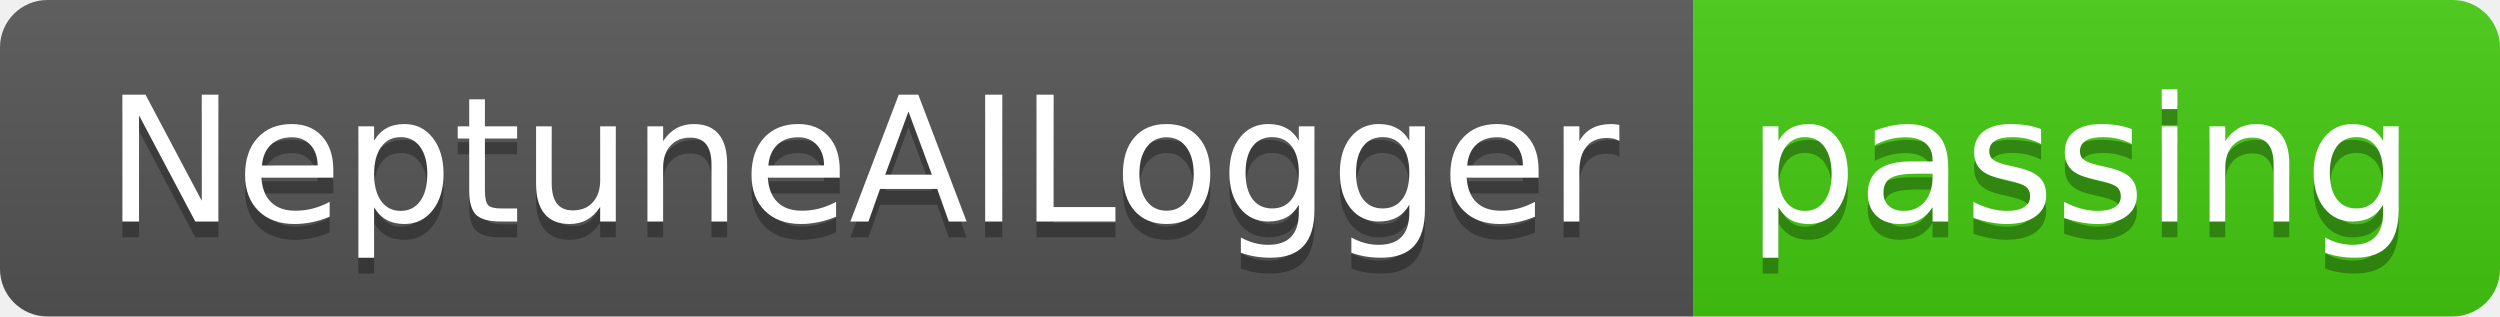
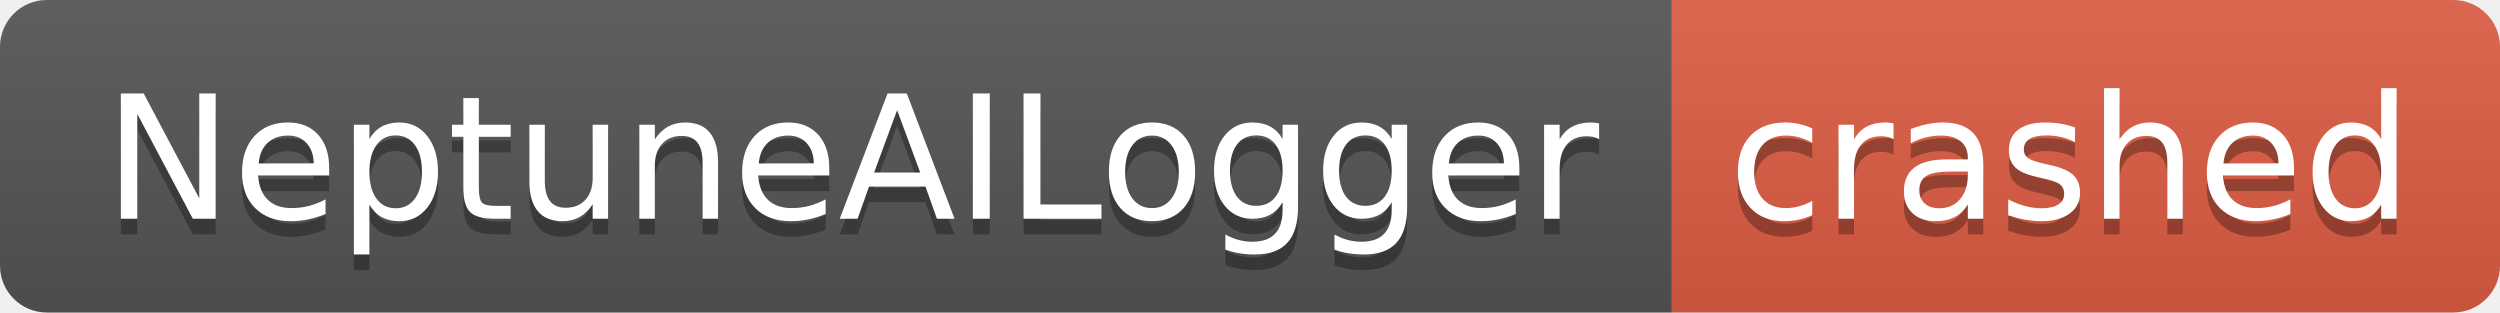
- <svg xmlns="http://www.w3.org/2000/svg" width="158" height="20" role="img" aria-label="NeptuneAILogger: passing">
+ <svg xmlns="http://www.w3.org/2000/svg" width="160" height="20" role="img" aria-label="NeptuneAILogger: crashed">
  <linearGradient id="s" x2="0" y2="100%">
    <stop offset="0" stop-color="#bbb" stop-opacity=".1" />
    <stop offset="1" stop-opacity=".1" />
  </linearGradient>
  <clipPath id="r">
-     <rect width="158" height="20" rx="3" fill="#fff" />
+     <rect width="160" height="20" rx="3" fill="#fff" />
  </clipPath>
  <g clip-path="url(#r)">
    <rect width="107" height="20" fill="#555" />
-     <rect x="107" width="51" height="20" fill="#4c1" />
-     <rect width="158" height="20" fill="url(#s)" />
+     <rect x="107" width="53" height="20" fill="#e05d44" />
+     <rect width="160" height="20" fill="url(#s)" />
  </g>
  <g fill="#fff" text-anchor="middle" font-family="Verdana,Geneva,DejaVu Sans,sans-serif" text-rendering="geometricPrecision" font-size="110">
    <text aria-hidden="true" x="545" y="150" fill="#010101" fill-opacity=".3" transform="scale(.1)" textLength="970">NeptuneAILogger</text>
    <text x="545" y="140" transform="scale(.1)" fill="#fff" textLength="970">NeptuneAILogger</text>
-     <text aria-hidden="true" x="1315" y="150" fill="#010101" fill-opacity=".3" transform="scale(.1)" textLength="410">passing</text>
-     <text x="1315" y="140" transform="scale(.1)" fill="#fff" textLength="410">passing</text>
+     <text aria-hidden="true" x="1325" y="150" fill="#010101" fill-opacity=".3" transform="scale(.1)" textLength="430">crashed</text>
+     <text x="1325" y="140" transform="scale(.1)" fill="#fff" textLength="430">crashed</text>
  </g>
</svg>
